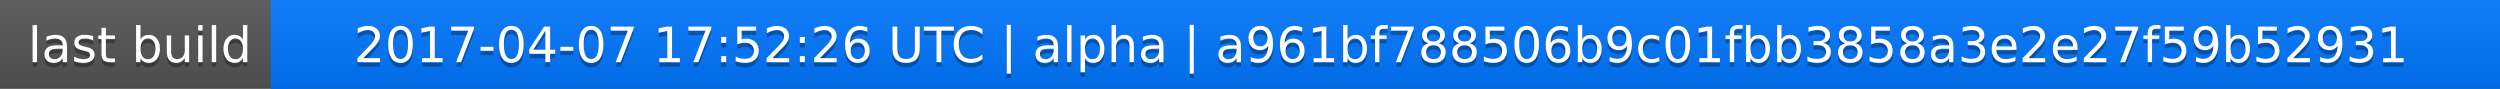
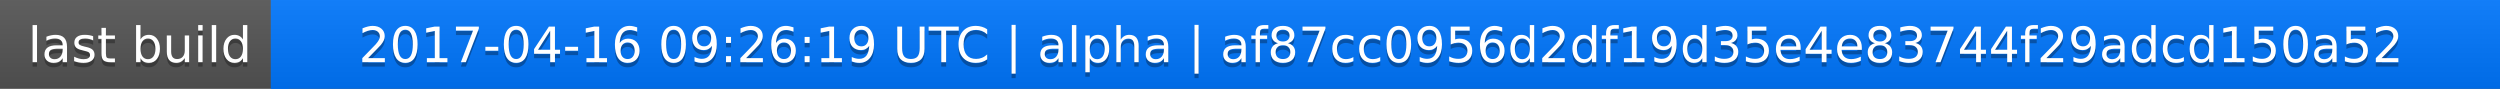
<svg xmlns="http://www.w3.org/2000/svg" width="563" height="20">
  <linearGradient id="a" x2="0" y2="100%">
    <stop offset="0" stop-color="#bbb" stop-opacity=".1" />
    <stop offset="1" stop-opacity=".1" />
  </linearGradient>
  <rect rx="0" width="563" height="20" fill="#555" />
  <rect rx="0" x="61" width="502" height="20" fill="#07f" />
  <path fill="#07f" d="M61 0h4v20h-4z" />
  <rect rx="0" width="563" height="20" fill="url(#a)" />
  <g fill="#fff" text-anchor="middle" font-family="DejaVu Sans,Verdana,Geneva,sans-serif" font-size="11">
    <text x="31.5" y="15" fill="#010101" fill-opacity=".3">last build</text>
    <text x="31.5" y="14">last build</text>
-     <text x="311" y="15" fill="#010101" fill-opacity=".3">2017-04-07 17:52:26 UTC | alpha | a961bf788506b9c01fbb3858a3e2e27f59b52931</text>
-     <text x="311" y="14">2017-04-07 17:52:26 UTC | alpha | a961bf788506b9c01fbb3858a3e2e27f59b52931</text>
+     <text x="311" y="15" fill="#010101" fill-opacity=".3">2017-04-16 09:26:19 UTC | alpha | af87cc0956d2df19d35e4e83744f29adcd150a52</text>
+     <text x="311" y="14">2017-04-16 09:26:19 UTC | alpha | af87cc0956d2df19d35e4e83744f29adcd150a52</text>
  </g>
</svg>
